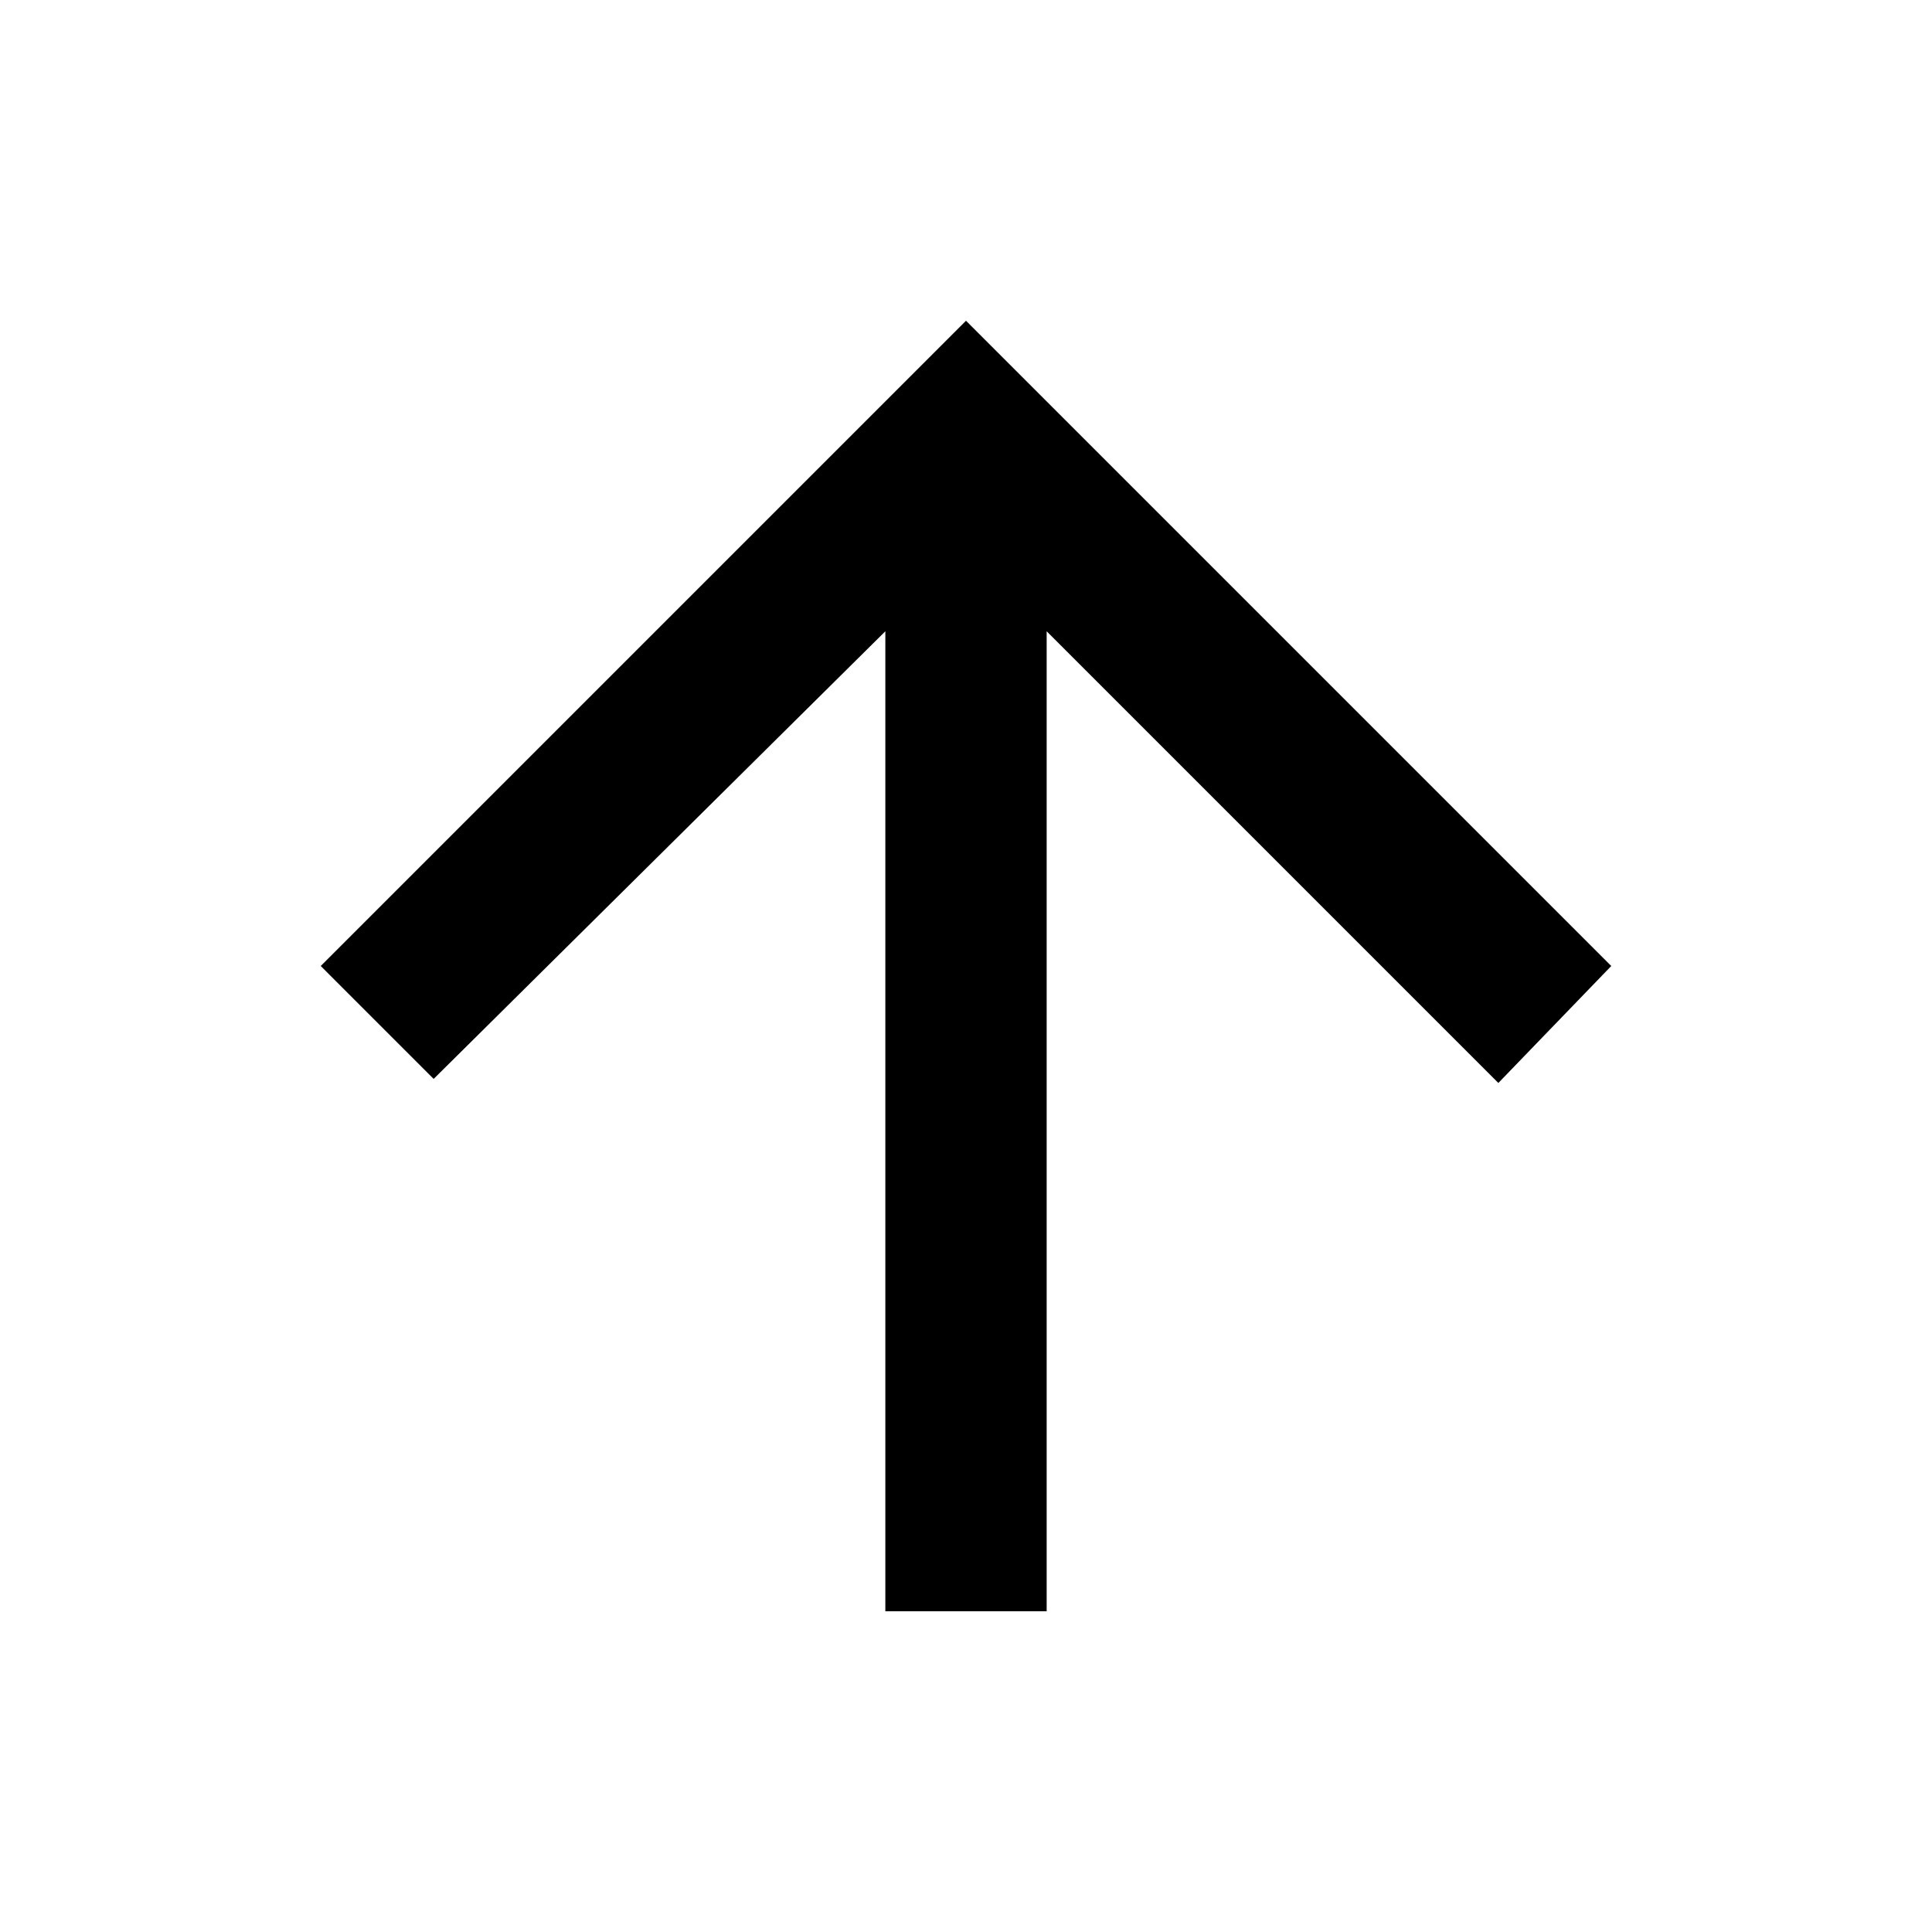
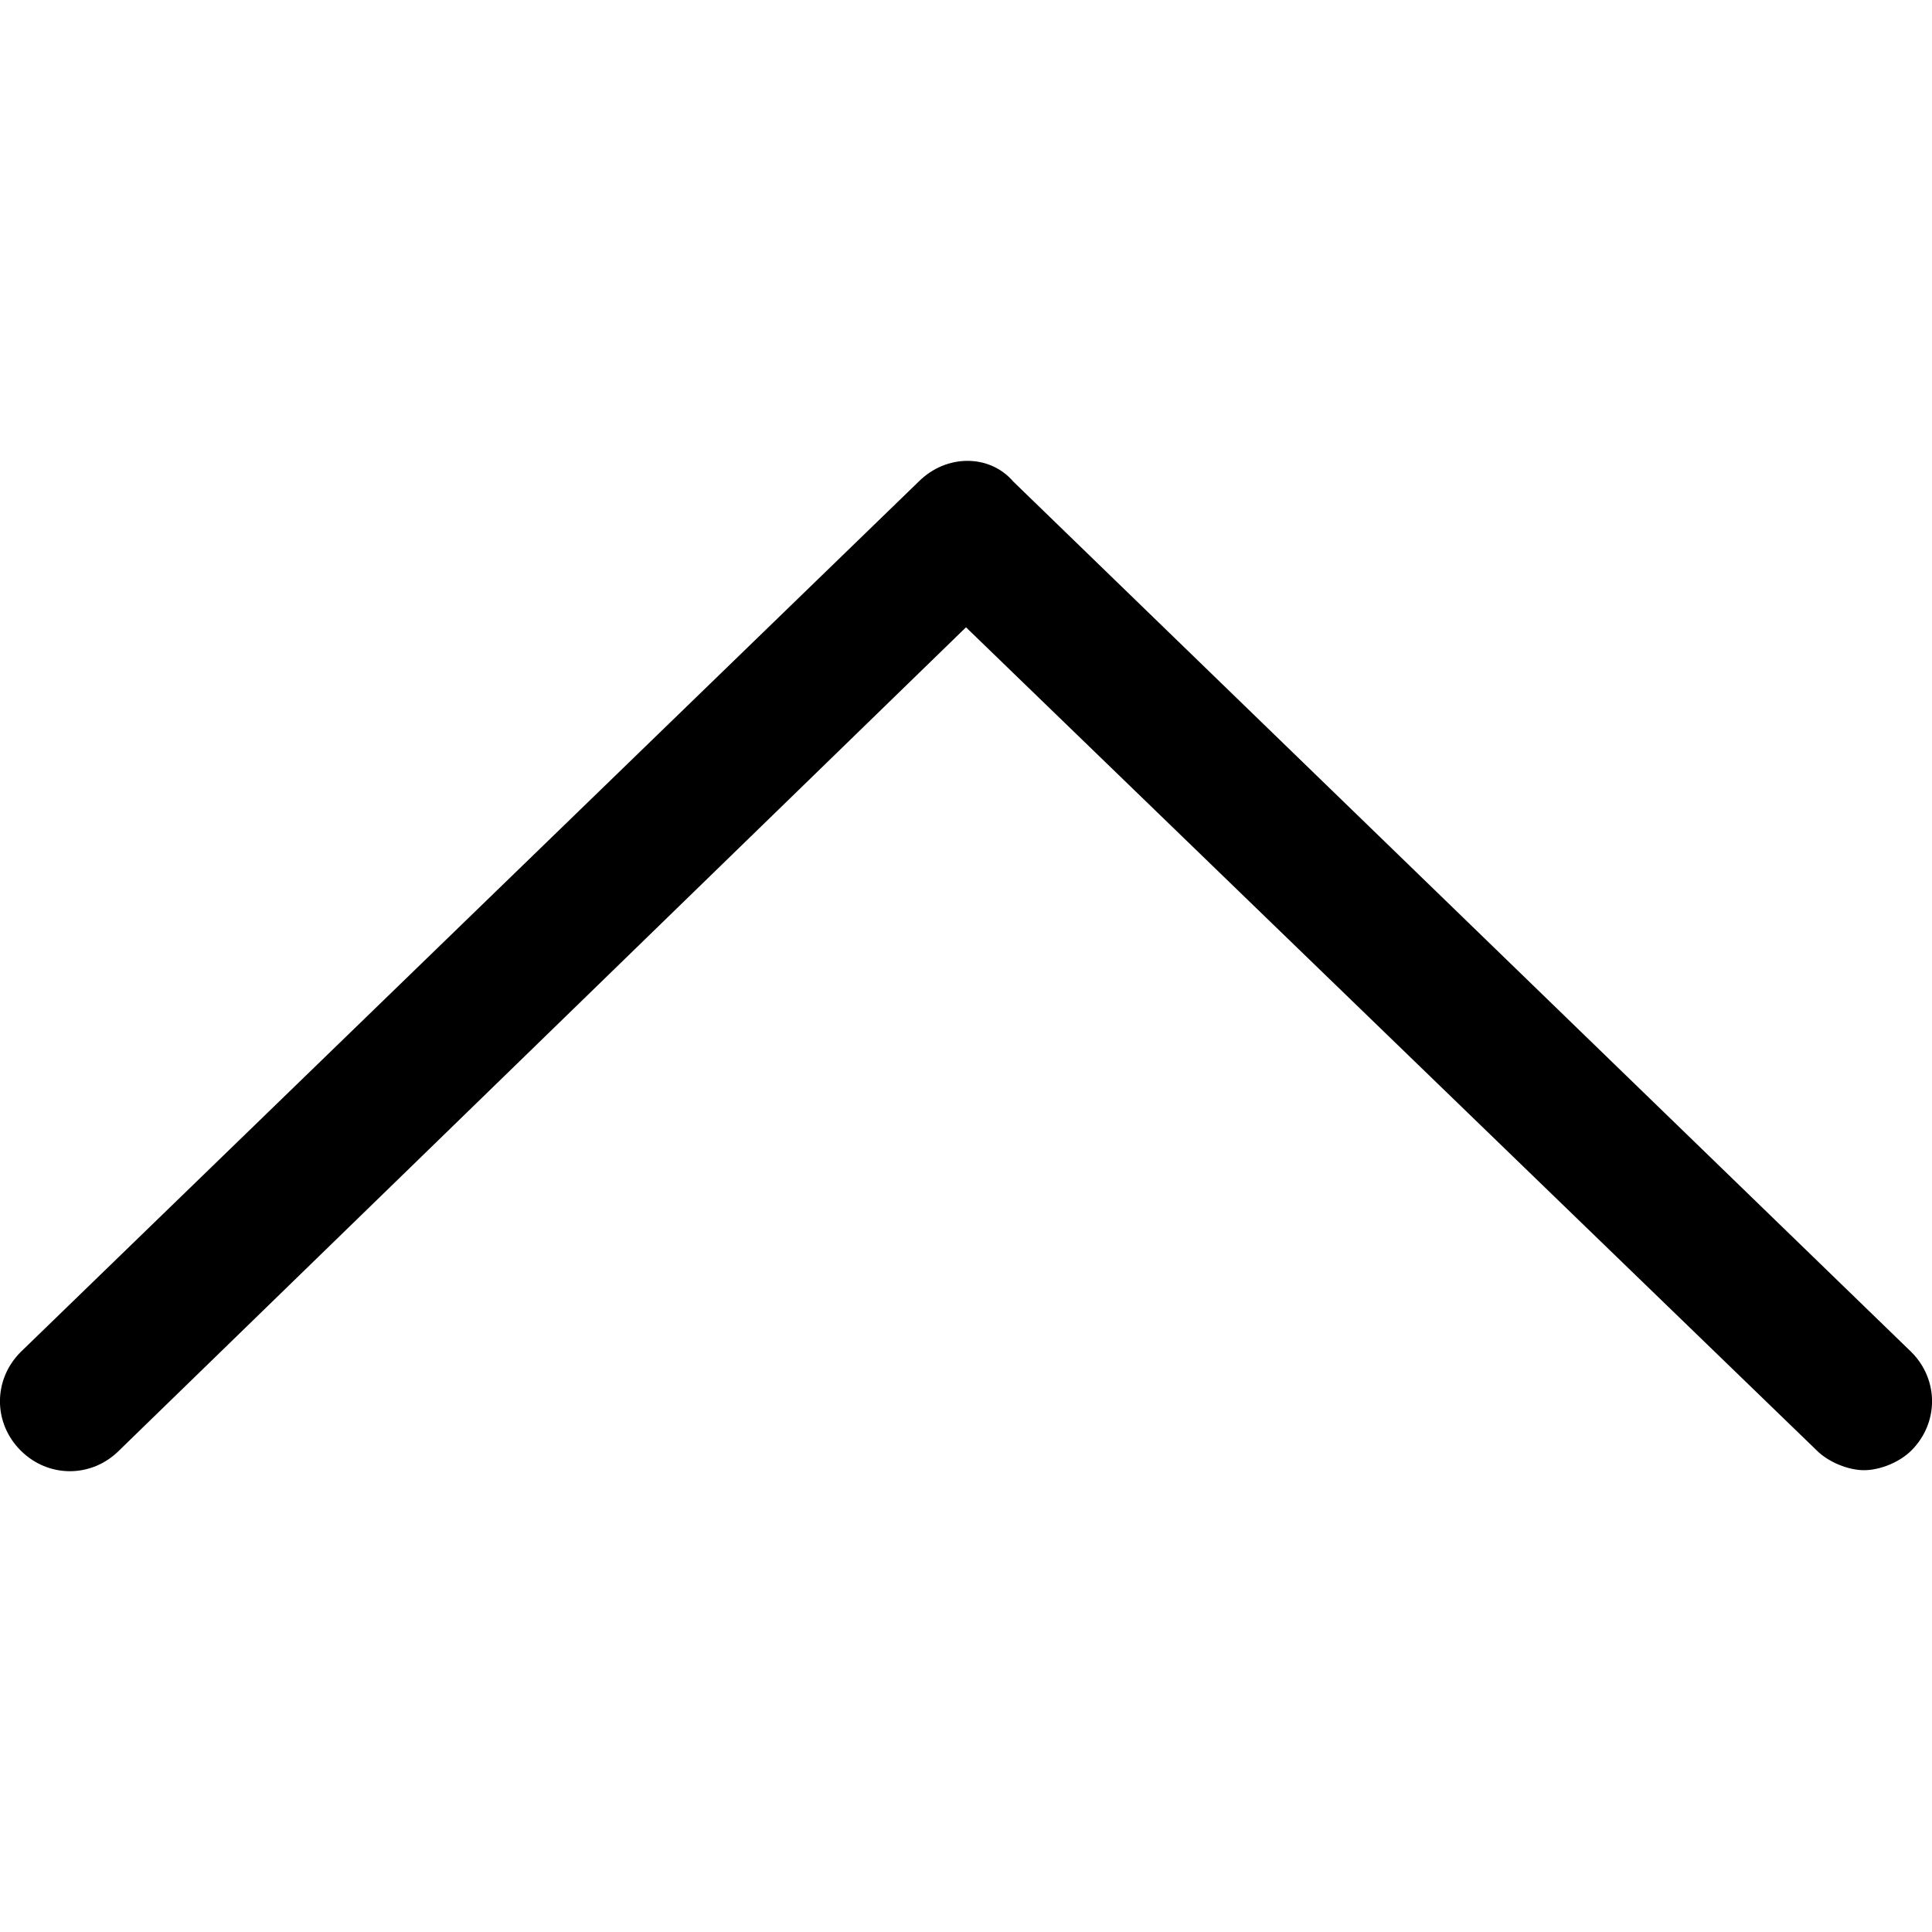
- <svg xmlns="http://www.w3.org/2000/svg" viewBox="0 0 512 512">
-   <path d="M277.375 427V167.296l119.702 119.702L427 256 256 85 85 256l29.924 29.922 119.701-118.626V427h42.75z" />
+ <svg xmlns="http://www.w3.org/2000/svg" version="1.1" width="32" height="32" viewBox="0 0 32 32">
+   <path d="M30.875 24.351c-0.261 0-0.587-0.131-0.783-0.326l-14.092-13.635-14.027 13.635c-0.457 0.457-1.174 0.457-1.631 0s-0.457-1.174 0-1.631l14.875-14.418c0.457-0.457 1.174-0.457 1.566 0l14.875 14.418c0.457 0.457 0.457 1.174 0 1.631-0.196 0.196-0.522 0.326-0.783 0.326z" />
</svg>
